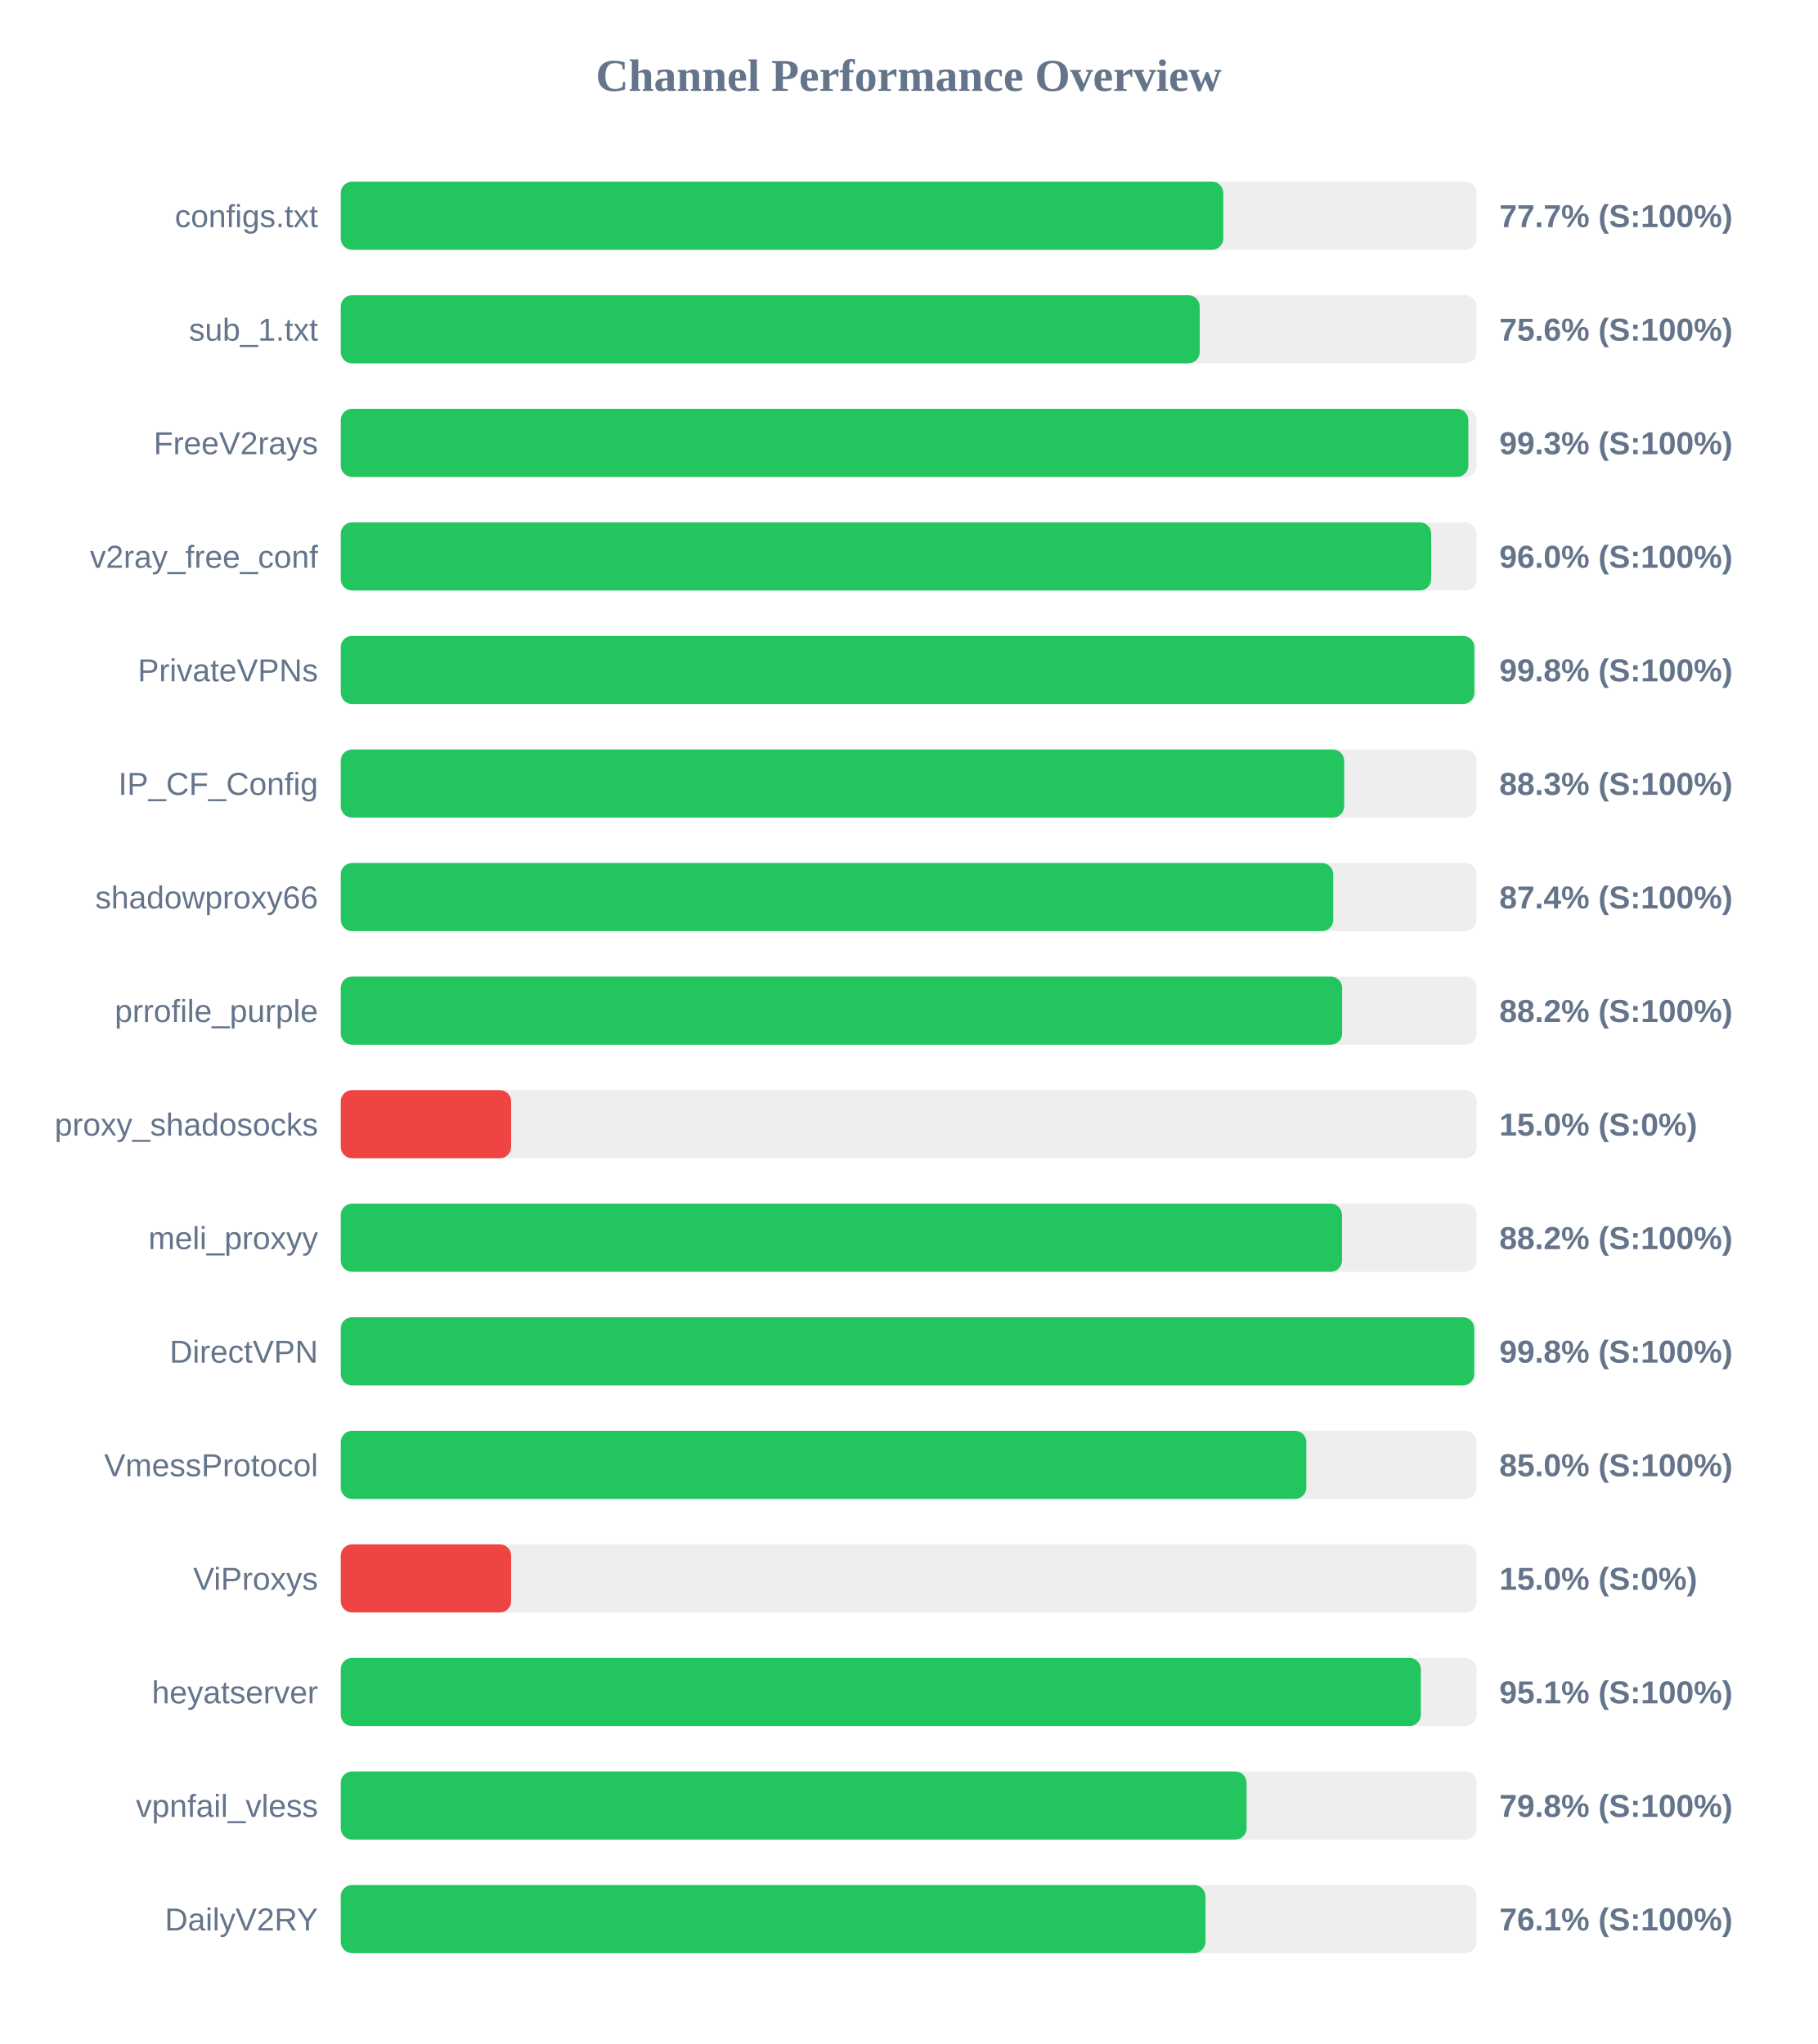
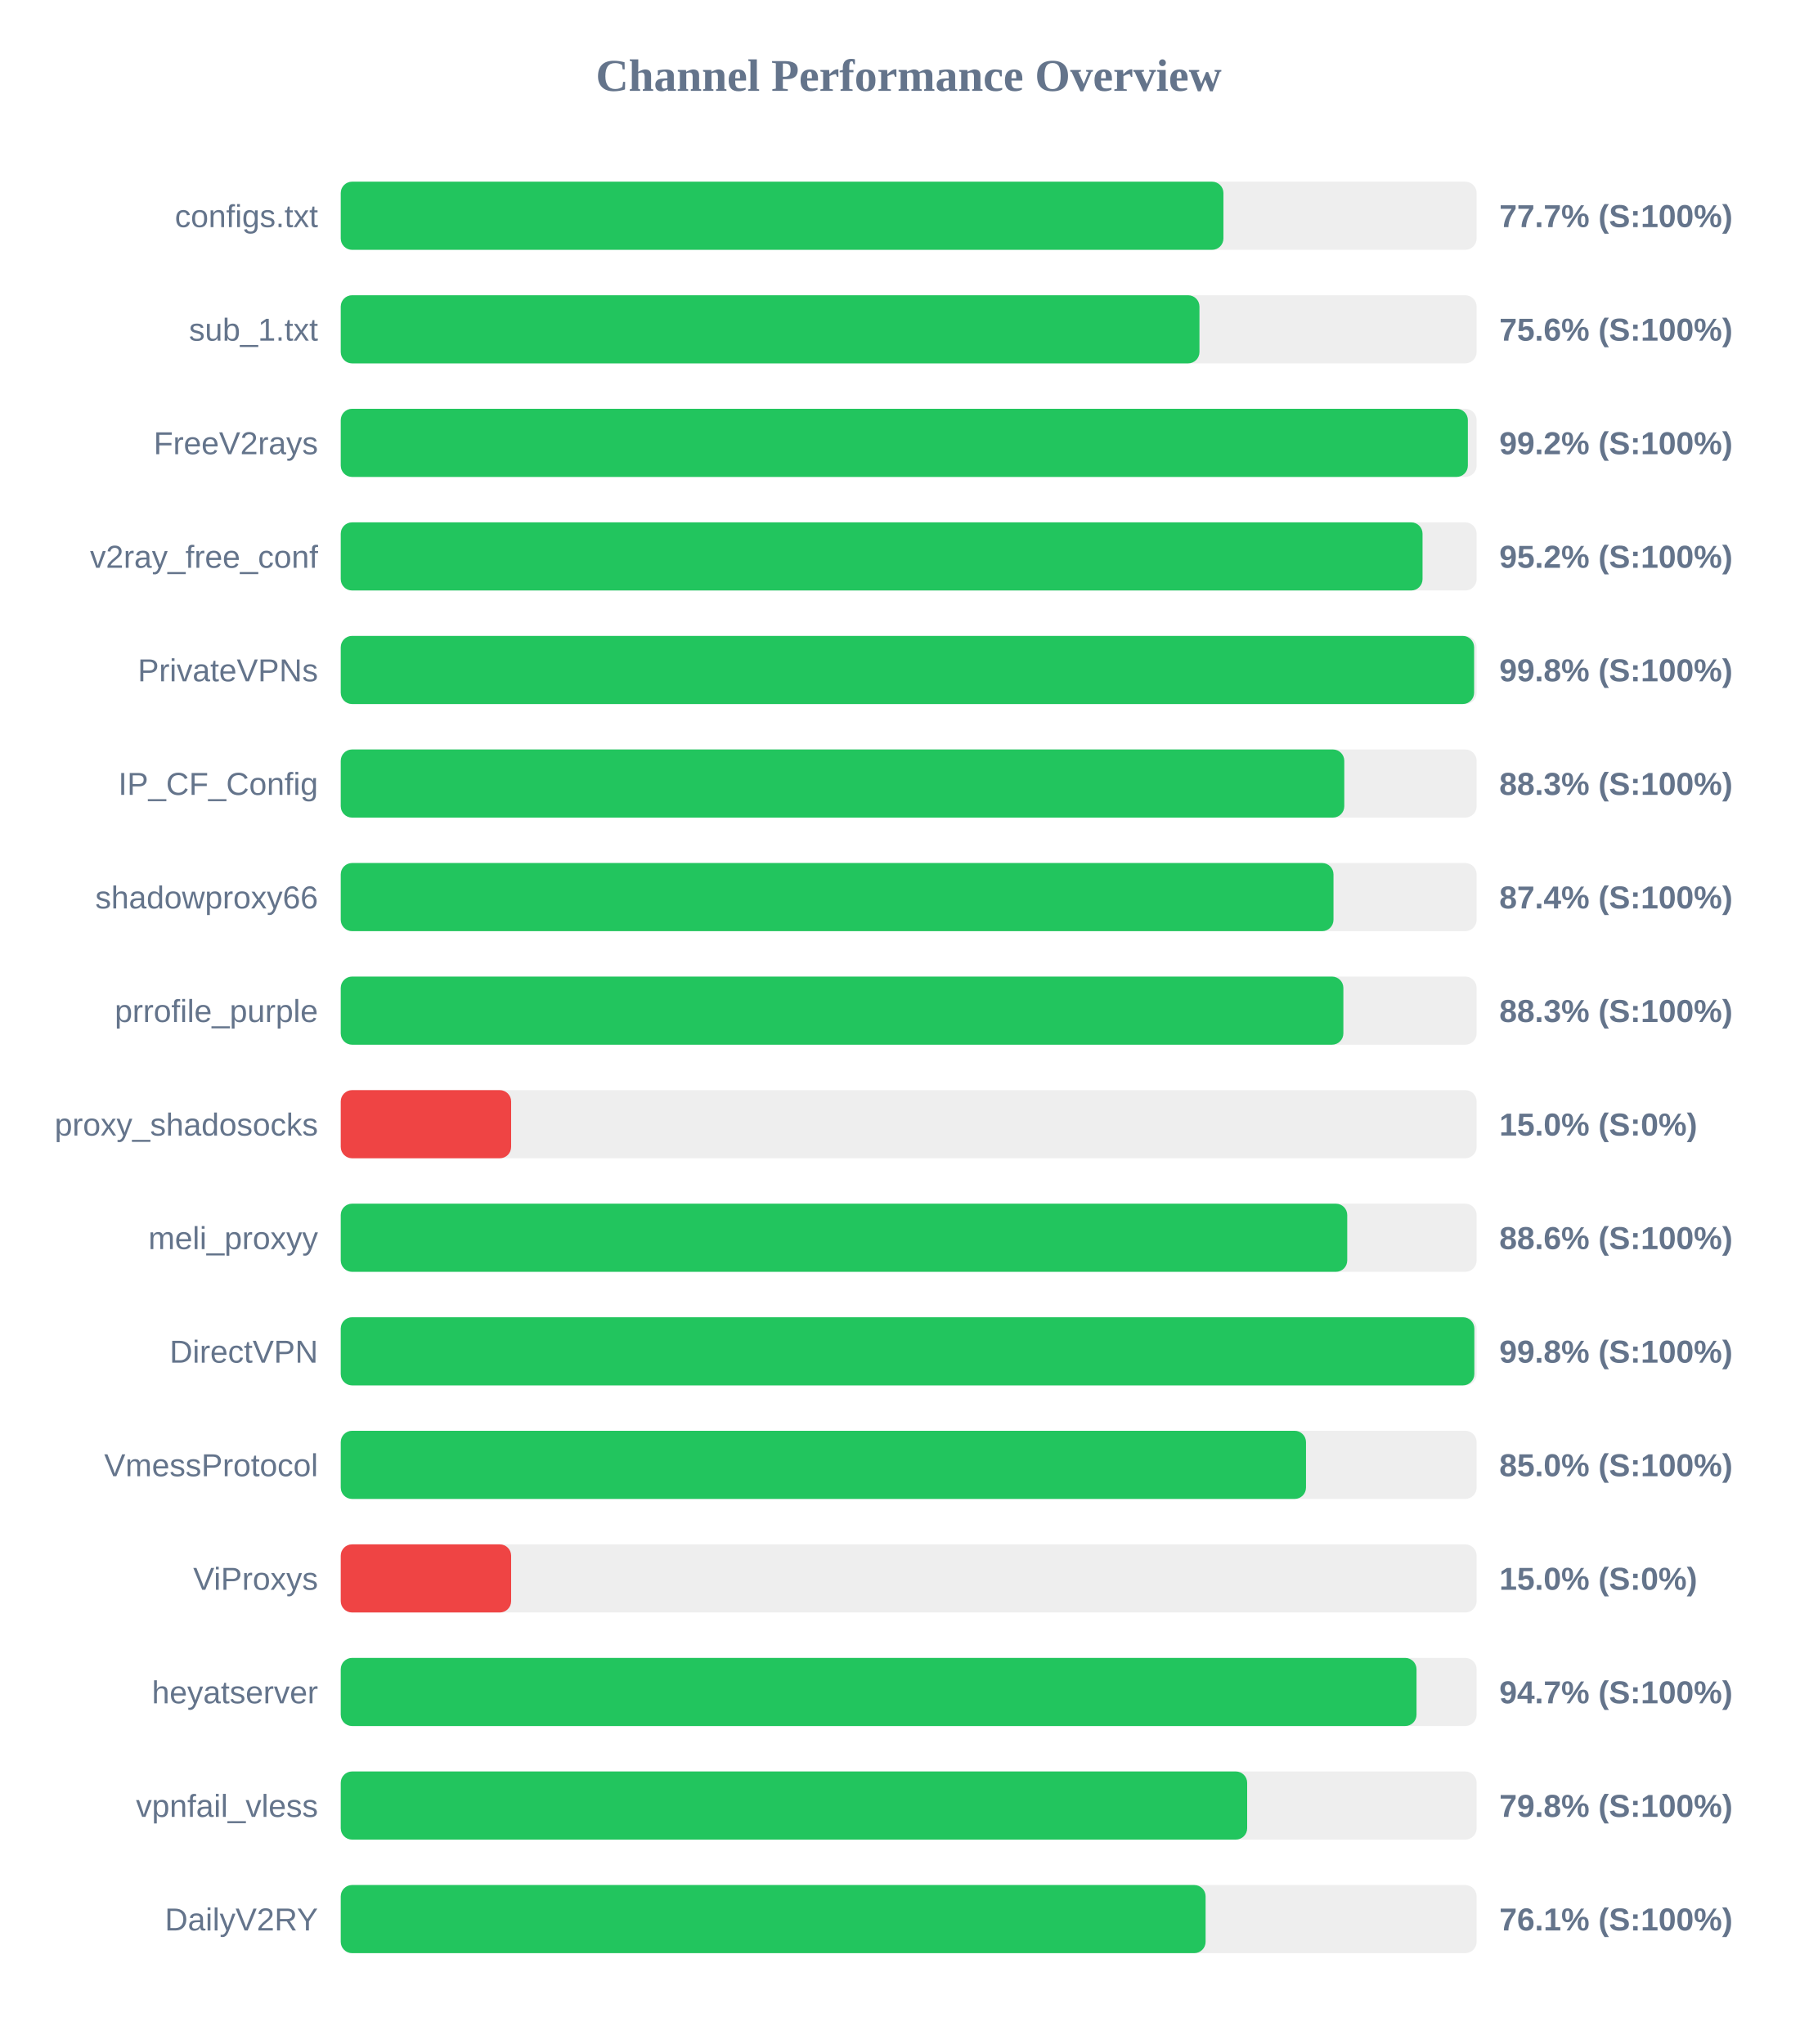
<svg xmlns="http://www.w3.org/2000/svg" width="800" height="900" version="1.1">
  <style>
        .row { font: 14px Arial; fill: #64748b; }
        .score { font: bold 14px Arial; fill: #64748b; }
    </style>
  <text x="400" y="40" text-anchor="middle" font-size="20px" font-weight="bold" fill="#64748b">Channel Performance Overview</text>
  <rect x="150" y="80" width="500" height="30" fill="#eee" rx="5" />
-   <rect x="150" y="80" width="388.5" height="30" fill="#22c55e" rx="5" />
+   <rect x="150" y="80" width="388.55" height="30" fill="#22c55e" rx="5" />
  <text x="140" y="100" text-anchor="end" class="row">configs.txt</text>
  <text x="660" y="100" text-anchor="start" class="score">77.7% (S:100%)</text>
  <rect x="150" y="130" width="500" height="30" fill="#eee" rx="5" />
-   <rect x="150" y="130" width="378.1" height="30" fill="#22c55e" rx="5" />
+   <rect x="150" y="130" width="378.0" height="30" fill="#22c55e" rx="5" />
  <text x="140" y="150" text-anchor="end" class="row">sub_1.txt</text>
  <text x="660" y="150" text-anchor="start" class="score">75.6% (S:100%)</text>
  <rect x="150" y="180" width="500" height="30" fill="#eee" rx="5" />
-   <rect x="150" y="180" width="496.35" height="30" fill="#22c55e" rx="5" />
+   <rect x="150" y="180" width="496.15" height="30" fill="#22c55e" rx="5" />
  <text x="140" y="200" text-anchor="end" class="row">FreeV2rays</text>
-   <text x="660" y="200" text-anchor="start" class="score">99.3% (S:100%)</text>
+   <text x="660" y="200" text-anchor="start" class="score">99.2% (S:100%)</text>
  <rect x="150" y="230" width="500" height="30" fill="#eee" rx="5" />
-   <rect x="150" y="230" width="480.0" height="30" fill="#22c55e" rx="5" />
+   <rect x="150" y="230" width="476.2" height="30" fill="#22c55e" rx="5" />
  <text x="140" y="250" text-anchor="end" class="row">v2ray_free_conf</text>
-   <text x="660" y="250" text-anchor="start" class="score">96.0% (S:100%)</text>
+   <text x="660" y="250" text-anchor="start" class="score">95.2% (S:100%)</text>
  <rect x="150" y="280" width="500" height="30" fill="#eee" rx="5" />
-   <rect x="150" y="280" width="499.0" height="30" fill="#22c55e" rx="5" />
+   <rect x="150" y="280" width="498.9" height="30" fill="#22c55e" rx="5" />
  <text x="140" y="300" text-anchor="end" class="row">PrivateVPNs</text>
  <text x="660" y="300" text-anchor="start" class="score">99.8% (S:100%)</text>
  <rect x="150" y="330" width="500" height="30" fill="#eee" rx="5" />
-   <rect x="150" y="330" width="441.7" height="30" fill="#22c55e" rx="5" />
+   <rect x="150" y="330" width="441.75" height="30" fill="#22c55e" rx="5" />
  <text x="140" y="350" text-anchor="end" class="row">IP_CF_Config</text>
  <text x="660" y="350" text-anchor="start" class="score">88.3% (S:100%)</text>
  <rect x="150" y="380" width="500" height="30" fill="#eee" rx="5" />
-   <rect x="150" y="380" width="436.9" height="30" fill="#22c55e" rx="5" />
+   <rect x="150" y="380" width="437.0" height="30" fill="#22c55e" rx="5" />
  <text x="140" y="400" text-anchor="end" class="row">shadowproxy66</text>
  <text x="660" y="400" text-anchor="start" class="score">87.4% (S:100%)</text>
  <rect x="150" y="430" width="500" height="30" fill="#eee" rx="5" />
-   <rect x="150" y="430" width="440.8" height="30" fill="#22c55e" rx="5" />
+   <rect x="150" y="430" width="441.35" height="30" fill="#22c55e" rx="5" />
  <text x="140" y="450" text-anchor="end" class="row">prrofile_purple</text>
-   <text x="660" y="450" text-anchor="start" class="score">88.2% (S:100%)</text>
+   <text x="660" y="450" text-anchor="start" class="score">88.3% (S:100%)</text>
  <rect x="150" y="480" width="500" height="30" fill="#eee" rx="5" />
  <rect x="150" y="480" width="75.0" height="30" fill="#ef4444" rx="5" />
  <text x="140" y="500" text-anchor="end" class="row">proxy_shadosocks</text>
  <text x="660" y="500" text-anchor="start" class="score">15.0% (S:0%)</text>
  <rect x="150" y="530" width="500" height="30" fill="#eee" rx="5" />
-   <rect x="150" y="530" width="440.75" height="30" fill="#22c55e" rx="5" />
+   <rect x="150" y="530" width="443.05" height="30" fill="#22c55e" rx="5" />
  <text x="140" y="550" text-anchor="end" class="row">meli_proxyy</text>
-   <text x="660" y="550" text-anchor="start" class="score">88.2% (S:100%)</text>
+   <text x="660" y="550" text-anchor="start" class="score">88.6% (S:100%)</text>
  <rect x="150" y="580" width="500" height="30" fill="#eee" rx="5" />
-   <rect x="150" y="580" width="498.95" height="30" fill="#22c55e" rx="5" />
+   <rect x="150" y="580" width="499.0" height="30" fill="#22c55e" rx="5" />
  <text x="140" y="600" text-anchor="end" class="row">DirectVPN</text>
  <text x="660" y="600" text-anchor="start" class="score">99.8% (S:100%)</text>
  <rect x="150" y="630" width="500" height="30" fill="#eee" rx="5" />
-   <rect x="150" y="630" width="425.05" height="30" fill="#22c55e" rx="5" />
+   <rect x="150" y="630" width="424.9" height="30" fill="#22c55e" rx="5" />
  <text x="140" y="650" text-anchor="end" class="row">VmessProtocol</text>
  <text x="660" y="650" text-anchor="start" class="score">85.0% (S:100%)</text>
  <rect x="150" y="680" width="500" height="30" fill="#eee" rx="5" />
  <rect x="150" y="680" width="75.0" height="30" fill="#ef4444" rx="5" />
  <text x="140" y="700" text-anchor="end" class="row">ViProxys</text>
  <text x="660" y="700" text-anchor="start" class="score">15.0% (S:0%)</text>
  <rect x="150" y="730" width="500" height="30" fill="#eee" rx="5" />
-   <rect x="150" y="730" width="475.45" height="30" fill="#22c55e" rx="5" />
+   <rect x="150" y="730" width="473.55" height="30" fill="#22c55e" rx="5" />
  <text x="140" y="750" text-anchor="end" class="row">heyatserver</text>
-   <text x="660" y="750" text-anchor="start" class="score">95.1% (S:100%)</text>
+   <text x="660" y="750" text-anchor="start" class="score">94.7% (S:100%)</text>
  <rect x="150" y="780" width="500" height="30" fill="#eee" rx="5" />
-   <rect x="150" y="780" width="398.75" height="30" fill="#22c55e" rx="5" />
+   <rect x="150" y="780" width="399.0" height="30" fill="#22c55e" rx="5" />
  <text x="140" y="800" text-anchor="end" class="row">vpnfail_vless</text>
  <text x="660" y="800" text-anchor="start" class="score">79.8% (S:100%)</text>
  <rect x="150" y="830" width="500" height="30" fill="#eee" rx="5" />
-   <rect x="150" y="830" width="380.65" height="30" fill="#22c55e" rx="5" />
+   <rect x="150" y="830" width="380.7" height="30" fill="#22c55e" rx="5" />
  <text x="140" y="850" text-anchor="end" class="row">DailyV2RY</text>
  <text x="660" y="850" text-anchor="start" class="score">76.1% (S:100%)</text>
</svg>
